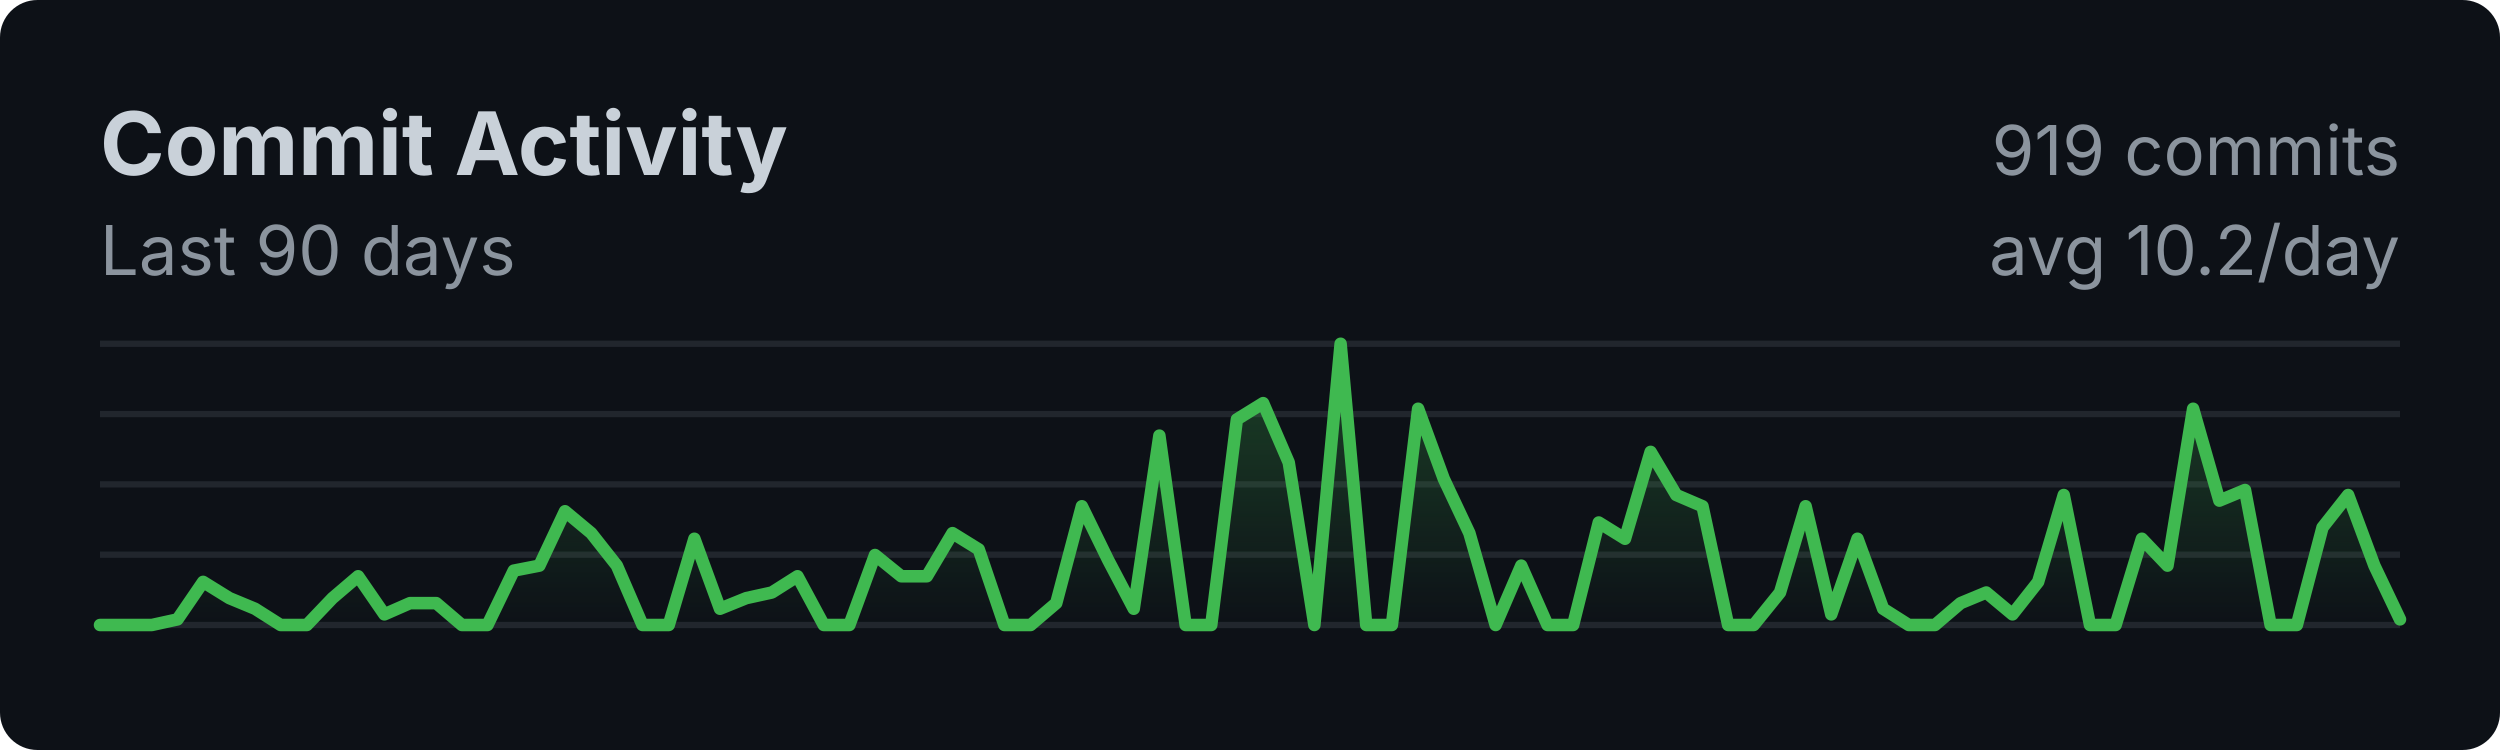
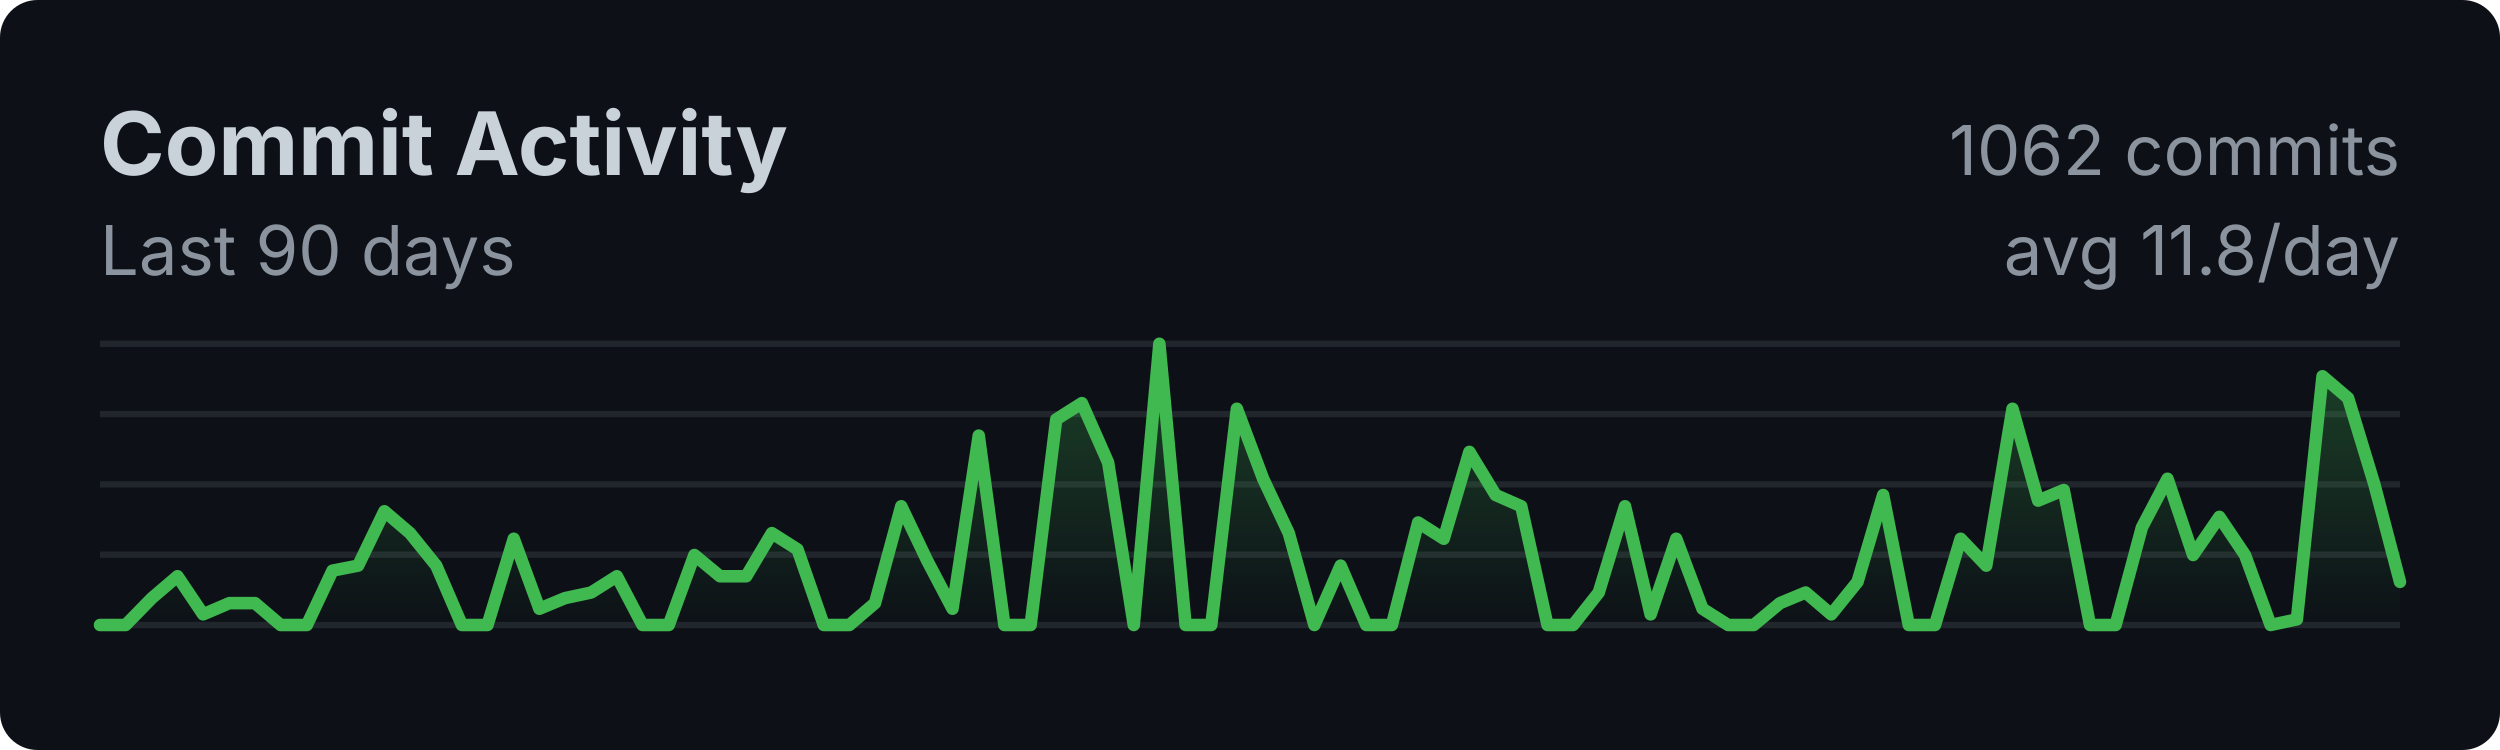
<svg xmlns="http://www.w3.org/2000/svg" width="400" height="120">
  <style>
    .title { font: bold 14px -apple-system, BlinkMacSystemFont, sans-serif; fill: #c9d1d9; }
    .subtitle { font: 11px -apple-system, BlinkMacSystemFont, sans-serif; fill: #8b949e; }
    .axis { font: 10px -apple-system, BlinkMacSystemFont, sans-serif; fill: #8b949e; }
  </style>
  <rect width="100%" height="100%" fill="#0d1117" rx="6" />
  <text x="16" y="28" class="title">Commit Activity</text>
  <text x="16" y="44" class="subtitle">Last 90 days</text>
  <line x1="16" y1="55.0" x2="384" y2="55.0" stroke="#21262d" stroke-width="1" />
  <line x1="16" y1="66.25" x2="384" y2="66.25" stroke="#21262d" stroke-width="1" />
  <line x1="16" y1="77.5" x2="384" y2="77.5" stroke="#21262d" stroke-width="1" />
  <line x1="16" y1="88.75" x2="384" y2="88.75" stroke="#21262d" stroke-width="1" />
  <line x1="16" y1="100.0" x2="384" y2="100.0" stroke="#21262d" stroke-width="1" />
  <defs>
    <linearGradient id="fillGrad" x1="0%" y1="0%" x2="0%" y2="100%">
      <stop offset="0%" style="stop-color:#3fb950;stop-opacity:0.3" />
      <stop offset="100%" style="stop-color:#3fb950;stop-opacity:0" />
    </linearGradient>
  </defs>
-   <polygon fill="url(#fillGrad)" points="16,100 16.0,100.0 20.1,100.0 24.3,100.0 28.4,99.1 32.5,93.1 36.7,95.7 40.8,97.4 44.9,100.0 49.1,100.0 53.2,95.7 57.3,92.2 61.5,98.3 65.6,96.5 69.8,96.5 73.9,100.0 78.0,100.0 82.2,91.3 86.3,90.5 90.4,81.8 94.6,85.3 98.7,90.5 102.8,100.0 107.0,100.0 111.1,86.2 115.2,97.4 119.4,95.7 123.5,94.8 127.6,92.2 131.8,100.0 135.9,100.0 140.0,88.8 144.2,92.2 148.3,92.2 152.4,85.3 156.6,87.9 160.7,100.0 164.9,100.0 169.0,96.5 173.1,81.0 177.3,89.6 181.4,97.4 185.5,69.7 189.7,100.0 193.8,100.0 197.9,67.1 202.1,64.5 206.2,74.0 210.3,100.0 214.5,55.0 218.6,100.0 222.7,100.0 226.9,65.4 231.0,76.6 235.1,85.3 239.3,100.0 243.4,90.5 247.6,100.0 251.7,100.0 255.8,83.6 260.0,86.2 264.1,72.3 268.2,79.2 272.4,81.0 276.5,100.0 280.6,100.0 284.8,94.8 288.9,81.0 293.0,98.3 297.2,86.2 301.3,97.4 305.4,100.0 309.6,100.0 313.7,96.5 317.8,94.8 322.0,98.3 326.1,93.1 330.2,79.2 334.4,100.0 338.5,100.0 342.7,86.2 346.8,90.5 350.9,65.4 355.1,80.1 359.2,78.4 363.3,100.0 367.5,100.0 371.6,84.4 375.7,79.2 379.9,90.5 384.0,99.1 384,100" />
-   <polyline fill="none" stroke="#3fb950" stroke-width="2" stroke-linecap="round" stroke-linejoin="round" points="16.0,100.0 20.1,100.0 24.3,100.0 28.4,99.1 32.5,93.1 36.7,95.7 40.8,97.4 44.9,100.0 49.1,100.0 53.2,95.7 57.3,92.2 61.5,98.3 65.6,96.5 69.8,96.5 73.9,100.0 78.0,100.0 82.2,91.3 86.3,90.5 90.4,81.8 94.6,85.3 98.7,90.5 102.8,100.0 107.0,100.0 111.1,86.2 115.2,97.4 119.4,95.7 123.5,94.8 127.6,92.2 131.8,100.0 135.9,100.0 140.0,88.8 144.2,92.2 148.3,92.2 152.4,85.3 156.6,87.9 160.7,100.0 164.9,100.0 169.0,96.5 173.1,81.0 177.3,89.6 181.4,97.4 185.5,69.7 189.7,100.0 193.8,100.0 197.9,67.1 202.1,64.5 206.2,74.0 210.3,100.0 214.5,55.0 218.6,100.0 222.7,100.0 226.9,65.4 231.0,76.6 235.1,85.3 239.3,100.0 243.4,90.5 247.6,100.0 251.7,100.0 255.8,83.6 260.0,86.2 264.1,72.3 268.2,79.2 272.4,81.0 276.5,100.0 280.6,100.0 284.8,94.8 288.9,81.0 293.0,98.3 297.2,86.2 301.3,97.4 305.4,100.0 309.6,100.0 313.7,96.5 317.8,94.8 322.0,98.3 326.1,93.1 330.2,79.2 334.4,100.0 338.5,100.0 342.7,86.2 346.8,90.5 350.9,65.4 355.1,80.1 359.2,78.4 363.3,100.0 367.5,100.0 371.6,84.4 375.7,79.2 379.9,90.5 384.0,99.1" />
-   <text x="384" y="28" class="subtitle" text-anchor="end">919 commits</text>
-   <text x="384" y="44" class="subtitle" text-anchor="end">avg 10.2/day</text>
+   <polygon fill="url(#fillGrad)" points="16,100 16.0,100.0 20.1,100.0 24.3,95.7 28.4,92.2 32.5,98.3 36.7,96.5 40.8,96.5 44.9,100.0 49.1,100.0 53.2,91.3 57.3,90.5 61.5,81.8 65.6,85.3 69.8,90.5 73.9,100.0 78.0,100.0 82.2,86.2 86.3,97.4 90.4,95.7 94.6,94.8 98.7,92.2 102.8,100.0 107.0,100.0 111.1,88.8 115.2,92.2 119.4,92.2 123.5,85.3 127.6,87.9 131.8,100.0 135.9,100.0 140.0,96.5 144.2,81.0 148.3,89.6 152.4,97.4 156.6,69.7 160.7,100.0 164.9,100.0 169.0,67.1 173.1,64.5 177.3,74.0 181.4,100.0 185.5,55.0 189.7,100.0 193.8,100.0 197.9,65.4 202.1,76.6 206.2,85.3 210.3,100.0 214.5,90.5 218.6,100.0 222.7,100.0 226.9,83.6 231.0,86.2 235.1,72.3 239.3,79.2 243.4,81.0 247.6,100.0 251.7,100.0 255.8,94.8 260.0,81.0 264.1,98.3 268.2,86.2 272.4,97.4 276.5,100.0 280.6,100.0 284.8,96.5 288.9,94.8 293.0,98.3 297.2,93.1 301.3,79.2 305.4,100.0 309.6,100.0 313.7,86.2 317.8,90.5 322.0,65.4 326.1,80.1 330.2,78.4 334.4,100.0 338.5,100.0 342.7,84.4 346.8,76.6 350.9,88.8 355.1,82.7 359.2,88.8 363.3,100.0 367.5,99.1 371.6,60.2 375.7,63.7 379.9,77.5 384.0,93.1 384,100" />
+   <polyline fill="none" stroke="#3fb950" stroke-width="2" stroke-linecap="round" stroke-linejoin="round" points="16.0,100.0 20.1,100.0 24.3,95.7 28.4,92.2 32.5,98.3 36.7,96.5 40.8,96.5 44.9,100.0 49.1,100.0 53.2,91.3 57.3,90.5 61.5,81.8 65.6,85.3 69.8,90.5 73.9,100.0 78.0,100.0 82.2,86.2 86.3,97.4 90.4,95.7 94.6,94.8 98.7,92.2 102.8,100.0 107.0,100.0 111.1,88.8 115.2,92.2 119.4,92.2 123.5,85.3 127.6,87.9 131.8,100.0 135.9,100.0 140.0,96.5 144.2,81.0 148.3,89.6 152.4,97.4 156.6,69.7 160.7,100.0 164.9,100.0 169.0,67.1 173.1,64.5 177.3,74.0 181.4,100.0 185.5,55.0 189.7,100.0 193.8,100.0 197.9,65.4 202.1,76.6 206.2,85.3 210.3,100.0 214.5,90.5 218.6,100.0 222.7,100.0 226.9,83.6 231.0,86.2 235.1,72.3 239.3,79.2 243.4,81.0 247.6,100.0 251.7,100.0 255.8,94.8 260.0,81.0 264.1,98.3 268.2,86.2 272.4,97.4 276.5,100.0 280.6,100.0 284.8,96.5 288.9,94.8 293.0,98.3 297.2,93.1 301.3,79.2 305.4,100.0 309.6,100.0 313.7,86.2 317.8,90.5 322.0,65.4 326.1,80.1 330.2,78.4 334.4,100.0 338.5,100.0 342.7,84.4 346.8,76.6 350.9,88.8 355.1,82.7 359.2,88.8 363.3,100.0 367.5,99.1 371.6,60.2 375.7,63.7 379.9,77.5 384.0,93.1" />
+   <text x="384" y="28" class="subtitle" text-anchor="end">1062 commits</text>
+   <text x="384" y="44" class="subtitle" text-anchor="end">avg 11.8/day</text>
</svg>
